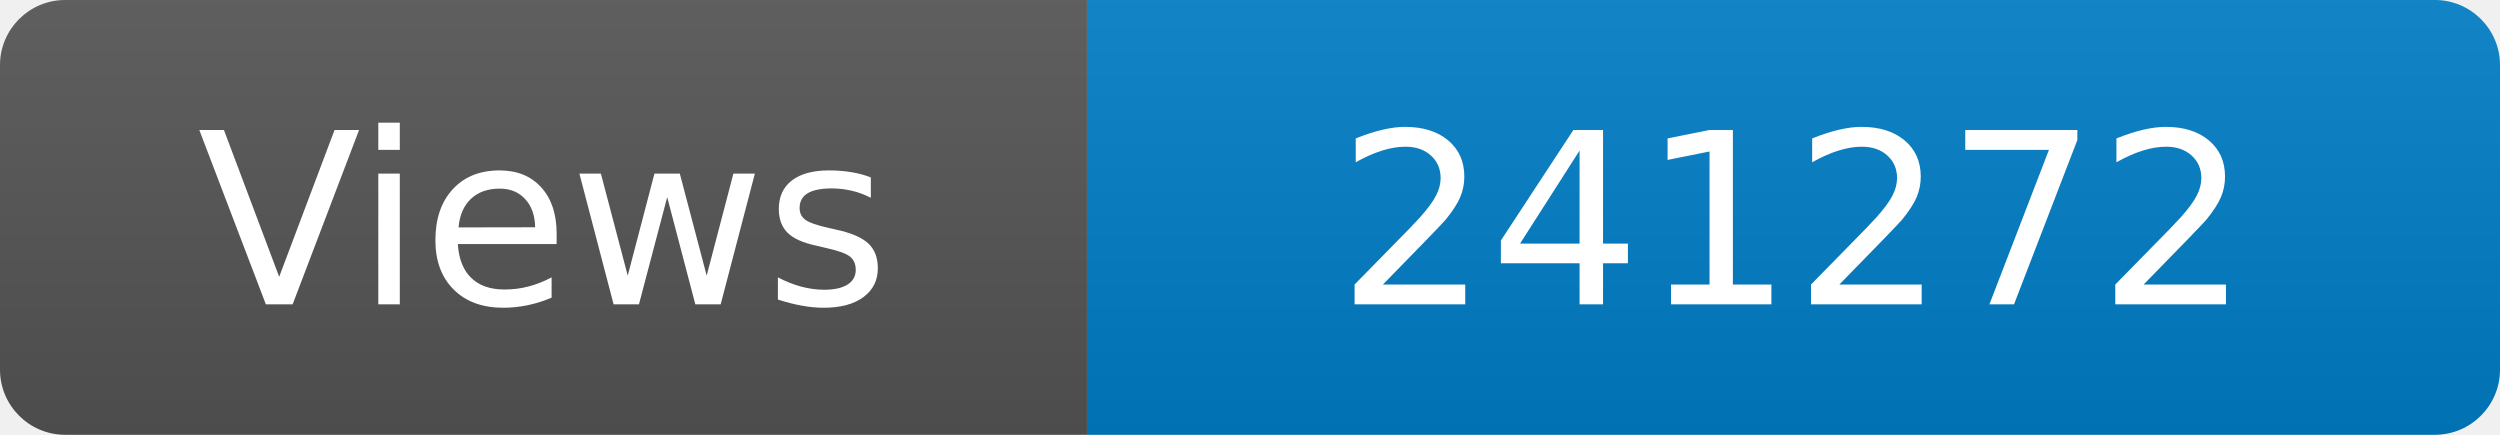
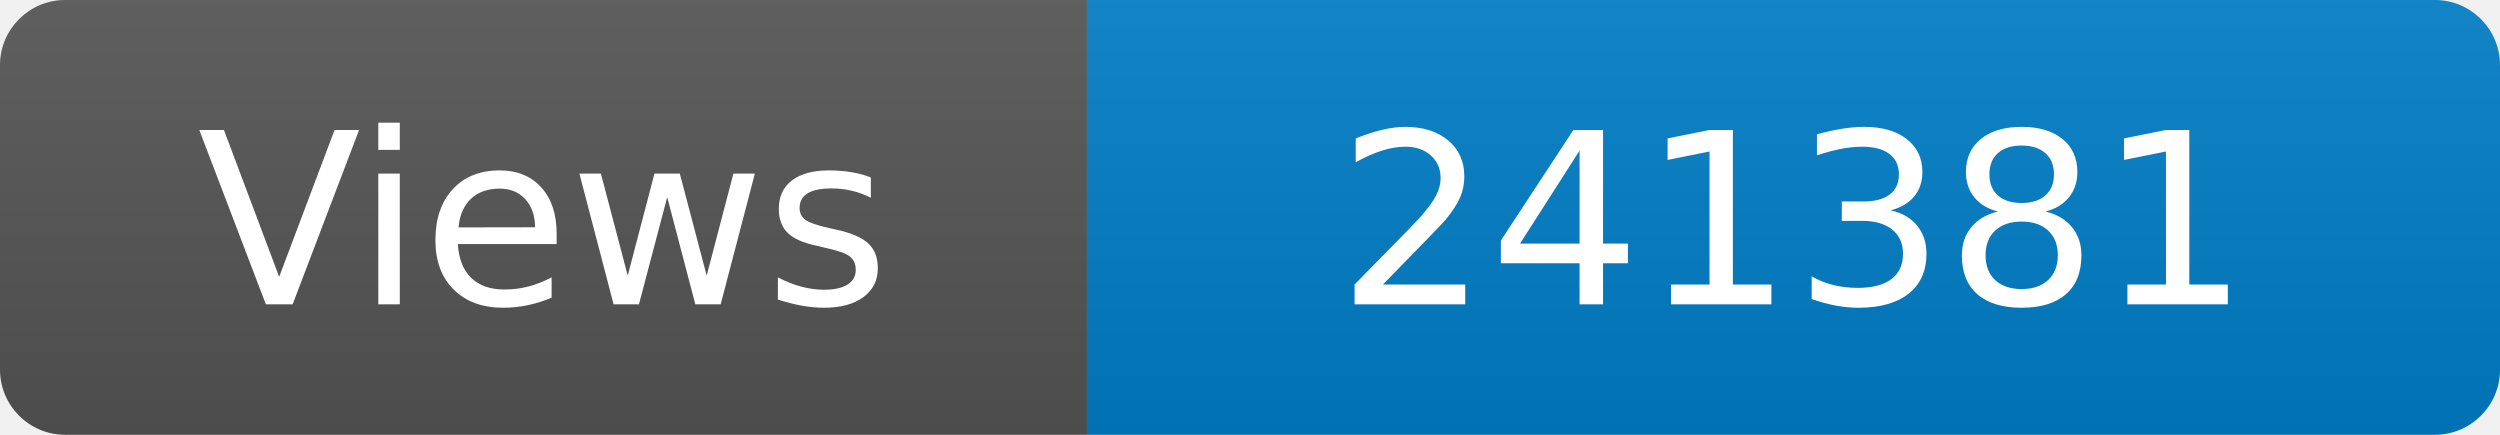
<svg xmlns="http://www.w3.org/2000/svg" width="115" height="20" role="img" aria-label="Maintained?: yes">
  <linearGradient id="s" x2="0" y2="100%">
    <stop offset="0" stop-color="#bbb" stop-opacity=".1" />
    <stop offset="1" stop-opacity=".1" />
  </linearGradient>
  <clipPath id="r">
    <rect width="115" height="20" rx="3" fill="#fff" />
  </clipPath>
  <g clip-path="url(#r)">
    <rect width="50" height="20" fill="#555" />
    <rect x="50" width="160" height="20" fill="#007ec6" />
    <rect width="115" height="20" fill="url(#s)" />
  </g>
  <g fill="#fff" text-anchor="middle" font-family="Verdana,Geneva,DejaVu Sans,sans-serif" font-size="110">
    <text x="250" y="140" transform="scale(.1)" fill="#fff">Views</text>
-     <text x="825" y="140" transform="scale(.1)" fill="#fff">241272</text>
+     <text x="825" y="140" transform="scale(.1)" fill="#fff">241381</text>
  </g>
</svg>
